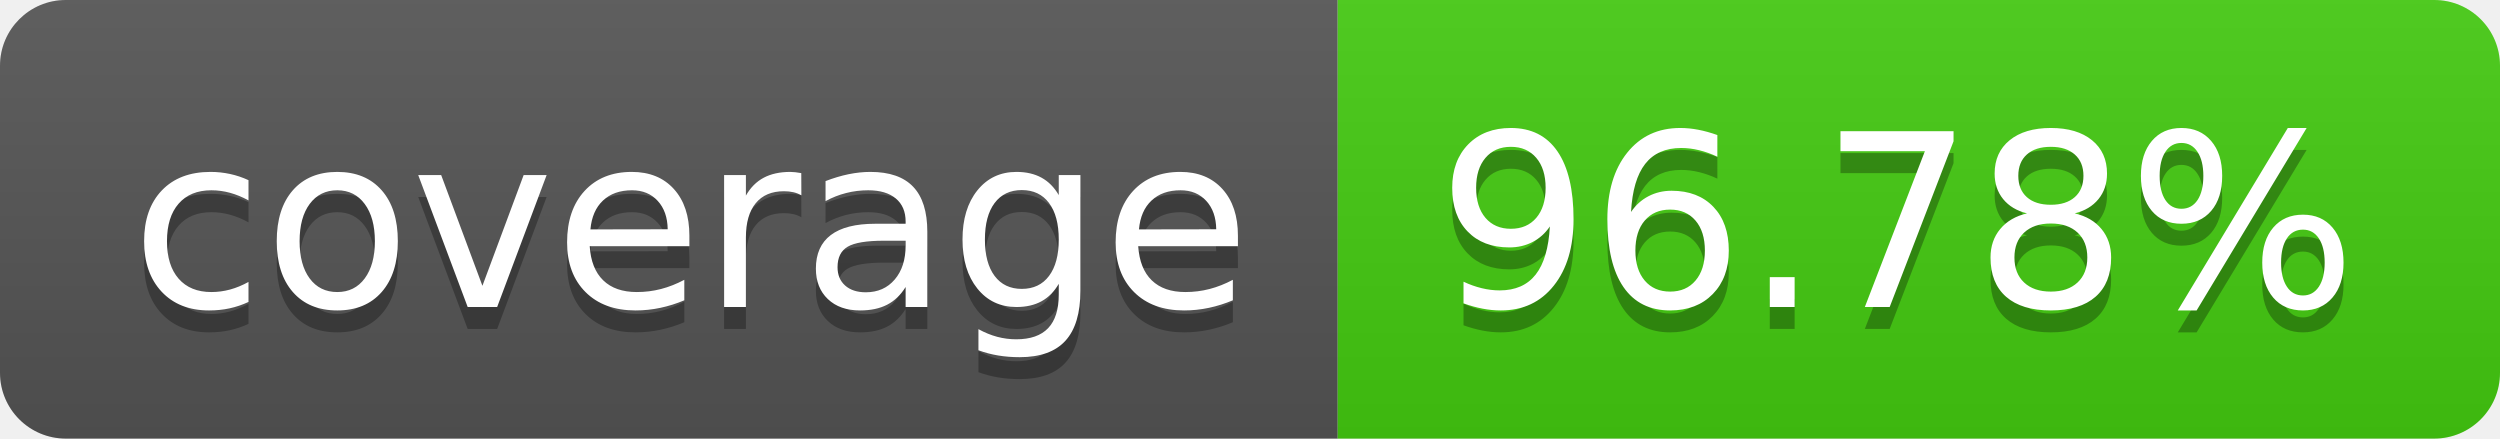
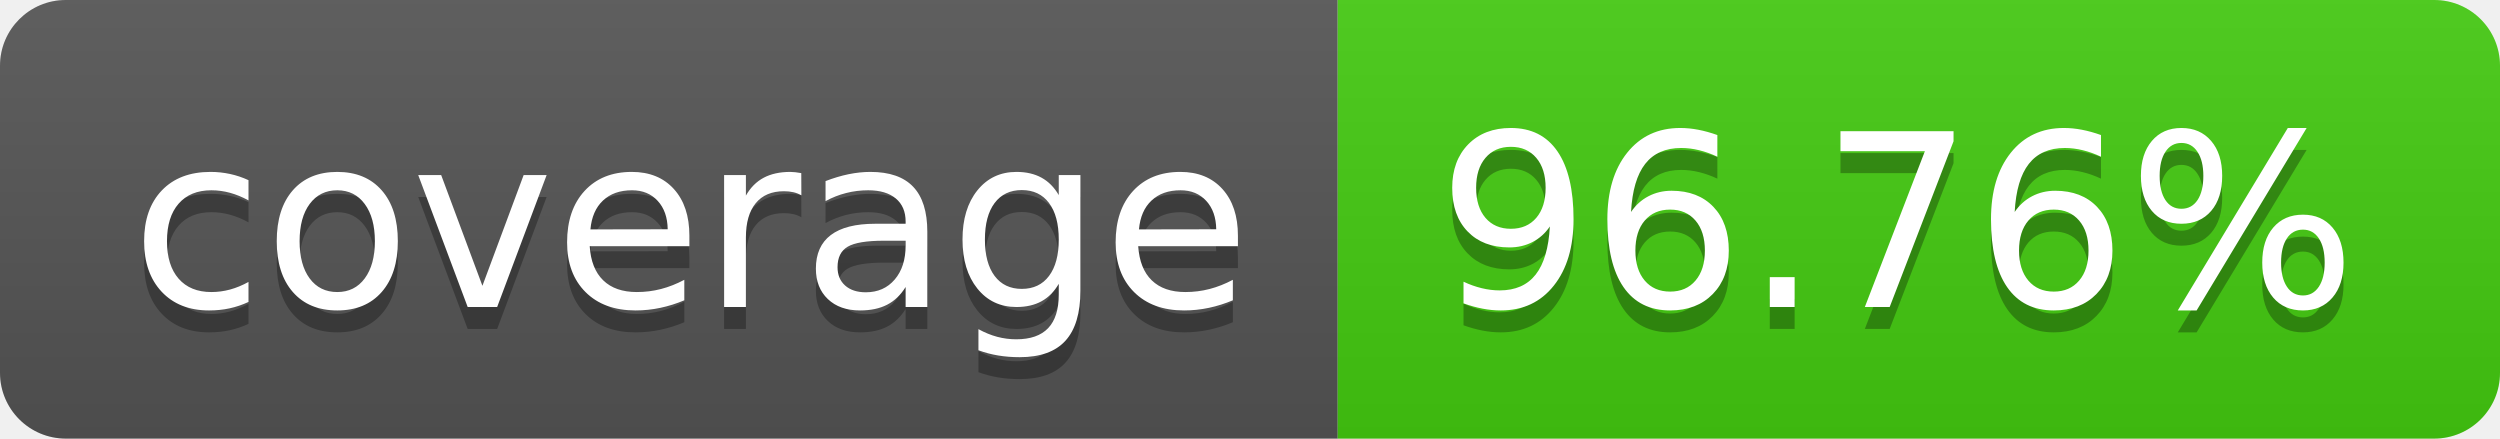
- <svg xmlns="http://www.w3.org/2000/svg" width="114" height="20" role="img" aria-label="coverage: 96.78%">
+ <svg xmlns="http://www.w3.org/2000/svg" width="114" height="20" role="img" aria-label="coverage: 96.76%">
  <linearGradient id="s" x2="0" y2="100%">
    <stop offset="0" stop-color="#bbb" stop-opacity=".1" />
    <stop offset="1" stop-opacity=".1" />
  </linearGradient>
  <clipPath id="r">
    <rect width="114" height="20" rx="3" fill="#fff" />
  </clipPath>
  <g clip-path="url(#r)">
    <rect width="61" height="20" fill="#555" />
    <rect x="61" width="53" height="20" fill="#4c1" />
    <rect width="114" height="20" fill="url(#s)" />
  </g>
  <g fill="#fff" text-anchor="middle" font-family="Verdana,Geneva,DejaVu Sans,sans-serif" text-rendering="geometricPrecision" font-size="110">
    <text aria-hidden="true" x="315" y="150" fill="#010101" fill-opacity=".3" transform="scale(.1)" textLength="510">coverage</text>
    <text x="315" y="140" transform="scale(.1)" fill="#fff" textLength="510">coverage</text>
-     <text aria-hidden="true" x="865" y="150" fill="#010101" fill-opacity=".3" transform="scale(.1)" textLength="430">96.78%</text>
-     <text x="865" y="140" transform="scale(.1)" fill="#fff" textLength="430">96.78%</text>
+     <text aria-hidden="true" x="865" y="150" fill="#010101" fill-opacity=".3" transform="scale(.1)" textLength="430">96.76%</text>
+     <text x="865" y="140" transform="scale(.1)" fill="#fff" textLength="430">96.76%</text>
  </g>
</svg>
